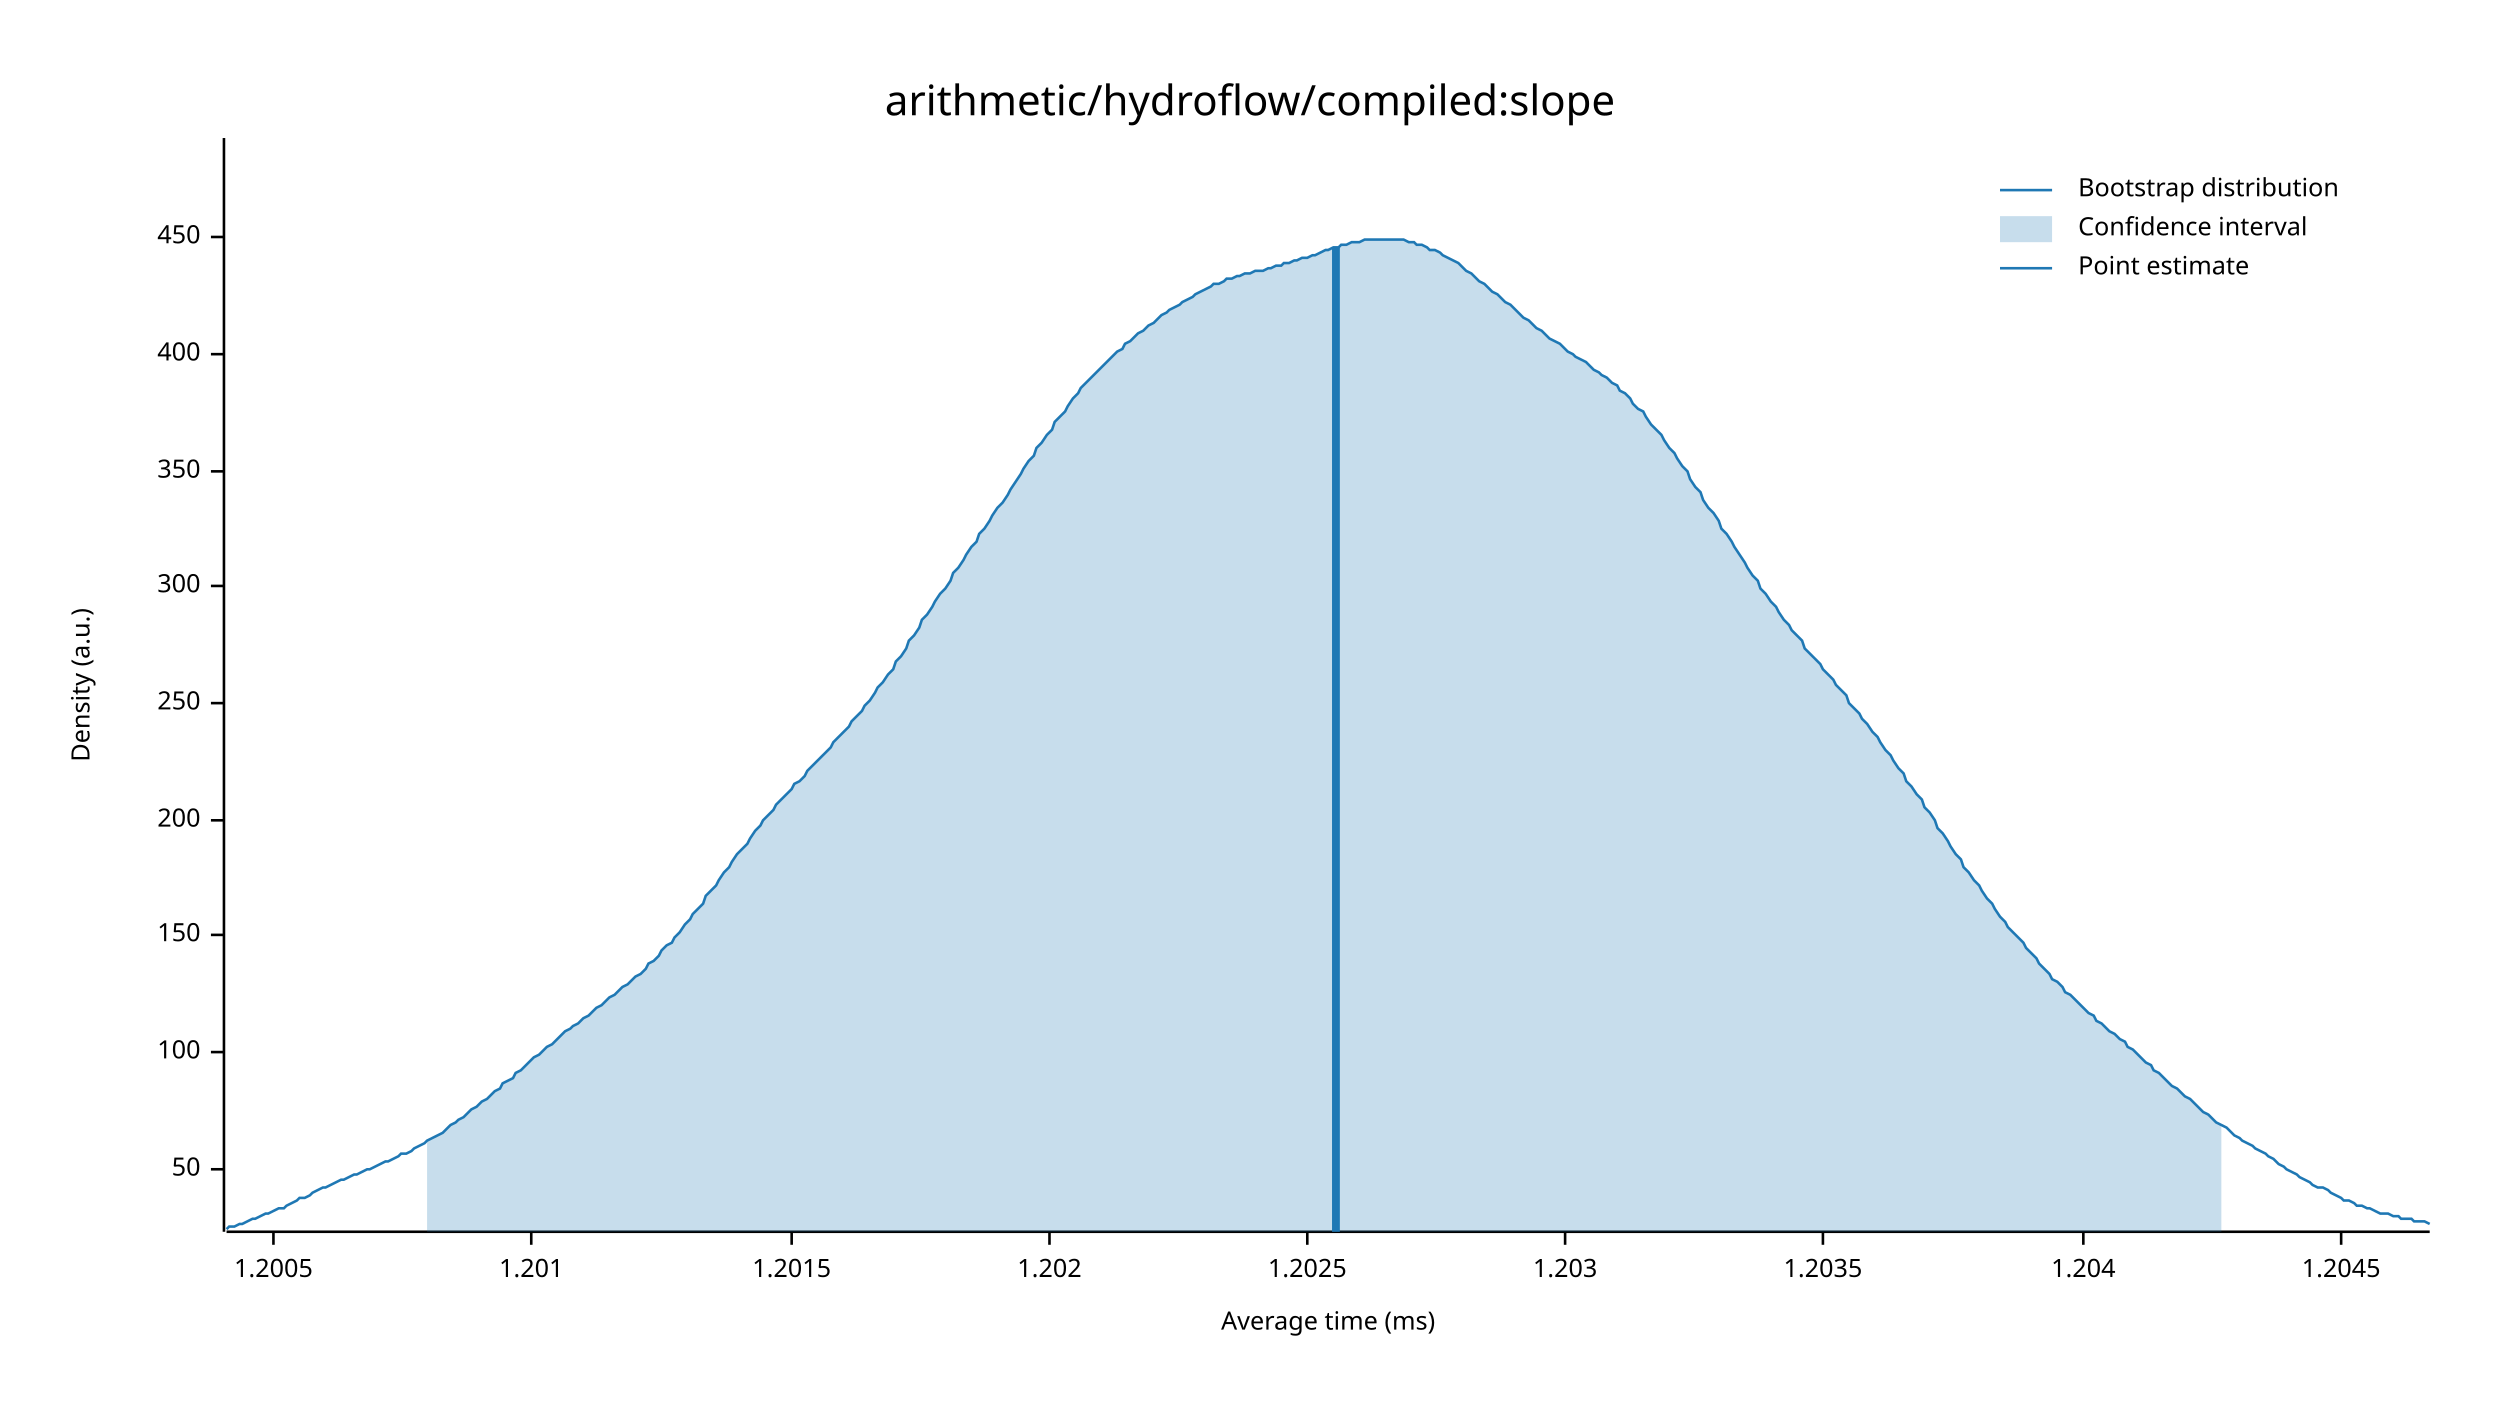
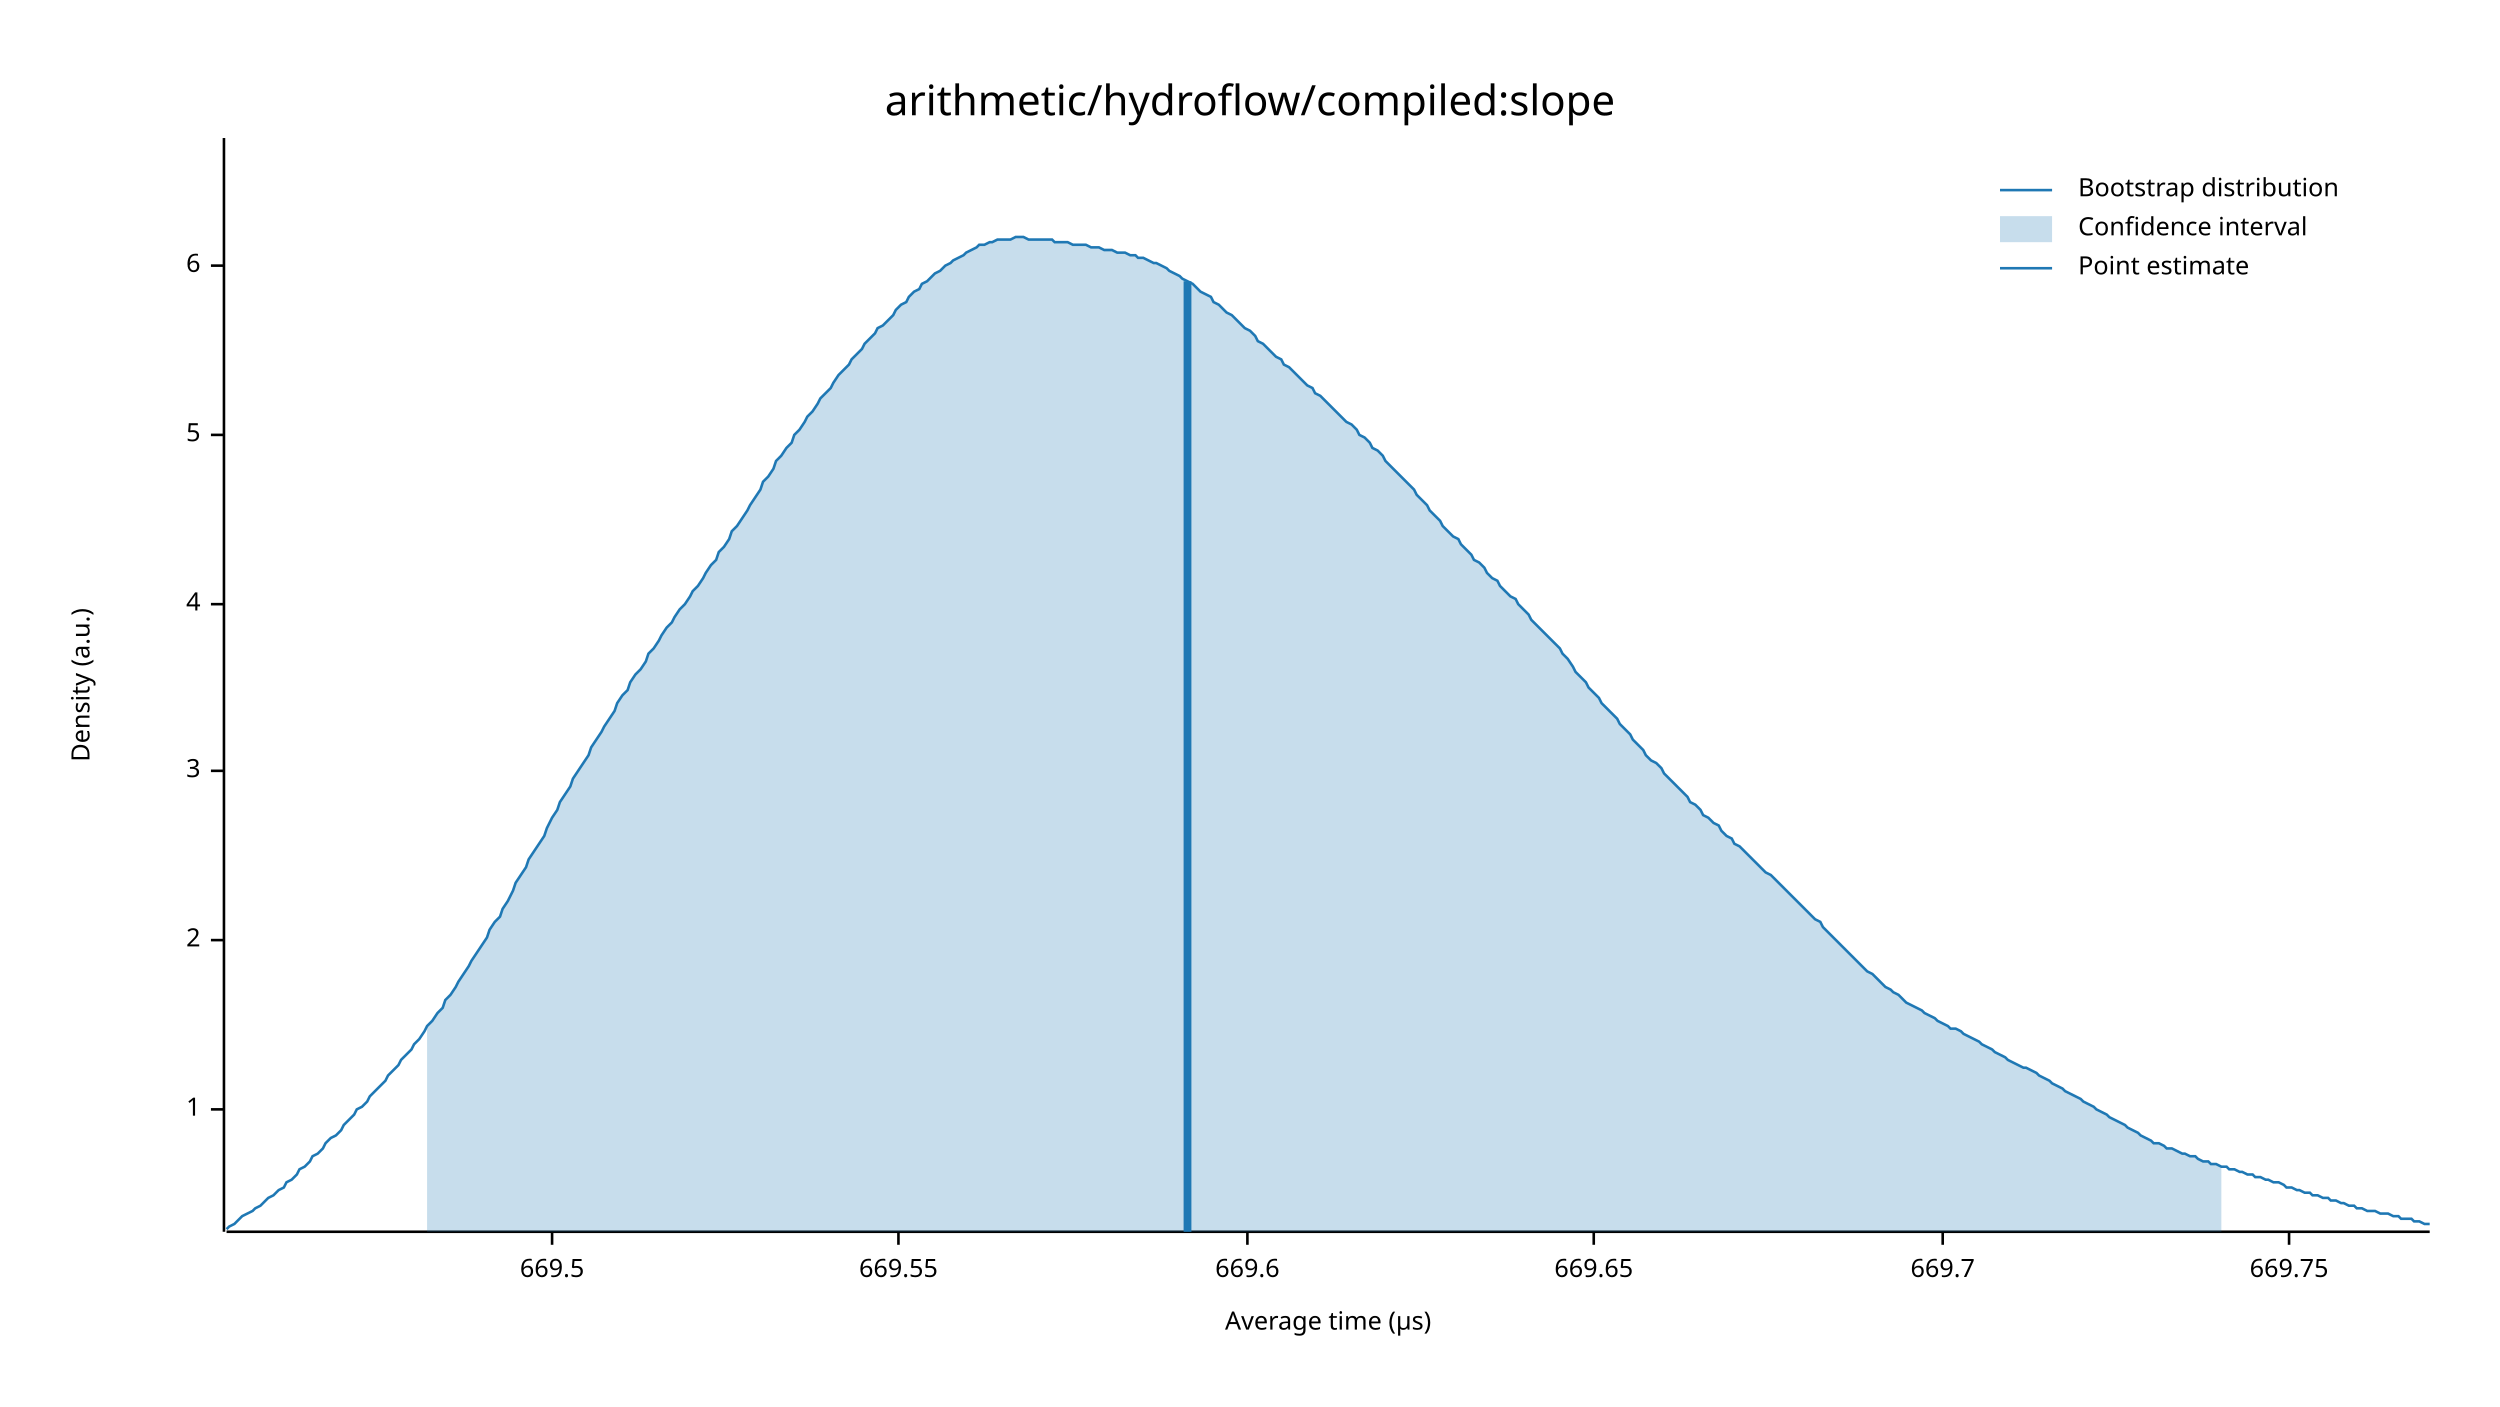
<svg xmlns="http://www.w3.org/2000/svg" width="960" height="540" viewBox="0 0 960 540">
  <text x="480" y="32" dy="0.76em" text-anchor="middle" font-family="sans-serif" font-size="16.129" opacity="1" fill="#000000">
arithmetic/hydroflow/compiled:slope
</text>
  <text x="27" y="263" dy="0.76em" text-anchor="middle" font-family="sans-serif" font-size="9.677" opacity="1" fill="#000000" transform="rotate(270, 27, 263)">
Density (a.u.)
</text>
  <text x="510" y="513" dy="-0.5ex" text-anchor="middle" font-family="sans-serif" font-size="9.677" opacity="1" fill="#000000">
- Average time (ms)
+ Average time (µs)
</text>
  <polyline fill="none" opacity="1" stroke="#000000" stroke-width="1" points="86,53 86,473 " />
-   <text x="77" y="449" dy="0.5ex" text-anchor="end" font-family="sans-serif" font-size="9.677" opacity="1" fill="#000000">
- 50
+   <text x="77" y="426" dy="0.5ex" text-anchor="end" font-family="sans-serif" font-size="9.677" opacity="1" fill="#000000">
+ 1
</text>
-   <polyline fill="none" opacity="1" stroke="#000000" stroke-width="1" points="81,449 86,449 " />
-   <text x="77" y="404" dy="0.5ex" text-anchor="end" font-family="sans-serif" font-size="9.677" opacity="1" fill="#000000">
- 100
+   <polyline fill="none" opacity="1" stroke="#000000" stroke-width="1" points="81,426 86,426 " />
+   <text x="77" y="361" dy="0.5ex" text-anchor="end" font-family="sans-serif" font-size="9.677" opacity="1" fill="#000000">
+ 2
</text>
-   <polyline fill="none" opacity="1" stroke="#000000" stroke-width="1" points="81,404 86,404 " />
-   <text x="77" y="359" dy="0.5ex" text-anchor="end" font-family="sans-serif" font-size="9.677" opacity="1" fill="#000000">
- 150
+   <polyline fill="none" opacity="1" stroke="#000000" stroke-width="1" points="81,361 86,361 " />
+   <text x="77" y="296" dy="0.5ex" text-anchor="end" font-family="sans-serif" font-size="9.677" opacity="1" fill="#000000">
+ 3
</text>
-   <polyline fill="none" opacity="1" stroke="#000000" stroke-width="1" points="81,359 86,359 " />
-   <text x="77" y="315" dy="0.5ex" text-anchor="end" font-family="sans-serif" font-size="9.677" opacity="1" fill="#000000">
- 200
+   <polyline fill="none" opacity="1" stroke="#000000" stroke-width="1" points="81,296 86,296 " />
+   <text x="77" y="232" dy="0.5ex" text-anchor="end" font-family="sans-serif" font-size="9.677" opacity="1" fill="#000000">
+ 4
</text>
-   <polyline fill="none" opacity="1" stroke="#000000" stroke-width="1" points="81,315 86,315 " />
-   <text x="77" y="270" dy="0.5ex" text-anchor="end" font-family="sans-serif" font-size="9.677" opacity="1" fill="#000000">
- 250
+   <polyline fill="none" opacity="1" stroke="#000000" stroke-width="1" points="81,232 86,232 " />
+   <text x="77" y="167" dy="0.5ex" text-anchor="end" font-family="sans-serif" font-size="9.677" opacity="1" fill="#000000">
+ 5
</text>
-   <polyline fill="none" opacity="1" stroke="#000000" stroke-width="1" points="81,270 86,270 " />
-   <text x="77" y="225" dy="0.5ex" text-anchor="end" font-family="sans-serif" font-size="9.677" opacity="1" fill="#000000">
- 300
+   <polyline fill="none" opacity="1" stroke="#000000" stroke-width="1" points="81,167 86,167 " />
+   <text x="77" y="102" dy="0.5ex" text-anchor="end" font-family="sans-serif" font-size="9.677" opacity="1" fill="#000000">
+ 6
</text>
-   <polyline fill="none" opacity="1" stroke="#000000" stroke-width="1" points="81,225 86,225 " />
-   <text x="77" y="181" dy="0.5ex" text-anchor="end" font-family="sans-serif" font-size="9.677" opacity="1" fill="#000000">
- 350
+   <polyline fill="none" opacity="1" stroke="#000000" stroke-width="1" points="81,102 86,102 " />
+   <polyline fill="none" opacity="1" stroke="#000000" stroke-width="1" points="87,473 933,473 " />
+   <text x="212" y="483" dy="0.76em" text-anchor="middle" font-family="sans-serif" font-size="9.677" opacity="1" fill="#000000">
+ 669.5
</text>
-   <polyline fill="none" opacity="1" stroke="#000000" stroke-width="1" points="81,181 86,181 " />
-   <text x="77" y="136" dy="0.5ex" text-anchor="end" font-family="sans-serif" font-size="9.677" opacity="1" fill="#000000">
- 400
+   <polyline fill="none" opacity="1" stroke="#000000" stroke-width="1" points="212,473 212,478 " />
+   <text x="345" y="483" dy="0.76em" text-anchor="middle" font-family="sans-serif" font-size="9.677" opacity="1" fill="#000000">
+ 669.55
</text>
-   <polyline fill="none" opacity="1" stroke="#000000" stroke-width="1" points="81,136 86,136 " />
-   <text x="77" y="91" dy="0.5ex" text-anchor="end" font-family="sans-serif" font-size="9.677" opacity="1" fill="#000000">
- 450
+   <polyline fill="none" opacity="1" stroke="#000000" stroke-width="1" points="345,473 345,478 " />
+   <text x="479" y="483" dy="0.76em" text-anchor="middle" font-family="sans-serif" font-size="9.677" opacity="1" fill="#000000">
+ 669.6
</text>
-   <polyline fill="none" opacity="1" stroke="#000000" stroke-width="1" points="81,91 86,91 " />
-   <polyline fill="none" opacity="1" stroke="#000000" stroke-width="1" points="87,473 933,473 " />
-   <text x="105" y="483" dy="0.76em" text-anchor="middle" font-family="sans-serif" font-size="9.677" opacity="1" fill="#000000">
- 1.2005
+   <polyline fill="none" opacity="1" stroke="#000000" stroke-width="1" points="479,473 479,478 " />
+   <text x="612" y="483" dy="0.76em" text-anchor="middle" font-family="sans-serif" font-size="9.677" opacity="1" fill="#000000">
+ 669.65
</text>
-   <polyline fill="none" opacity="1" stroke="#000000" stroke-width="1" points="105,473 105,478 " />
-   <text x="204" y="483" dy="0.76em" text-anchor="middle" font-family="sans-serif" font-size="9.677" opacity="1" fill="#000000">
- 1.201
+   <polyline fill="none" opacity="1" stroke="#000000" stroke-width="1" points="612,473 612,478 " />
+   <text x="746" y="483" dy="0.76em" text-anchor="middle" font-family="sans-serif" font-size="9.677" opacity="1" fill="#000000">
+ 669.7
</text>
-   <polyline fill="none" opacity="1" stroke="#000000" stroke-width="1" points="204,473 204,478 " />
-   <text x="304" y="483" dy="0.76em" text-anchor="middle" font-family="sans-serif" font-size="9.677" opacity="1" fill="#000000">
- 1.2015
+   <polyline fill="none" opacity="1" stroke="#000000" stroke-width="1" points="746,473 746,478 " />
+   <text x="879" y="483" dy="0.76em" text-anchor="middle" font-family="sans-serif" font-size="9.677" opacity="1" fill="#000000">
+ 669.75
</text>
-   <polyline fill="none" opacity="1" stroke="#000000" stroke-width="1" points="304,473 304,478 " />
-   <text x="403" y="483" dy="0.76em" text-anchor="middle" font-family="sans-serif" font-size="9.677" opacity="1" fill="#000000">
- 1.202
- </text>
-   <polyline fill="none" opacity="1" stroke="#000000" stroke-width="1" points="403,473 403,478 " />
-   <text x="502" y="483" dy="0.76em" text-anchor="middle" font-family="sans-serif" font-size="9.677" opacity="1" fill="#000000">
- 1.2025
- </text>
-   <polyline fill="none" opacity="1" stroke="#000000" stroke-width="1" points="502,473 502,478 " />
-   <text x="601" y="483" dy="0.76em" text-anchor="middle" font-family="sans-serif" font-size="9.677" opacity="1" fill="#000000">
- 1.203
- </text>
-   <polyline fill="none" opacity="1" stroke="#000000" stroke-width="1" points="601,473 601,478 " />
-   <text x="700" y="483" dy="0.76em" text-anchor="middle" font-family="sans-serif" font-size="9.677" opacity="1" fill="#000000">
- 1.2035
- </text>
-   <polyline fill="none" opacity="1" stroke="#000000" stroke-width="1" points="700,473 700,478 " />
-   <text x="800" y="483" dy="0.76em" text-anchor="middle" font-family="sans-serif" font-size="9.677" opacity="1" fill="#000000">
- 1.204
- </text>
-   <polyline fill="none" opacity="1" stroke="#000000" stroke-width="1" points="800,473 800,478 " />
-   <text x="899" y="483" dy="0.76em" text-anchor="middle" font-family="sans-serif" font-size="9.677" opacity="1" fill="#000000">
- 1.2045
- </text>
-   <polyline fill="none" opacity="1" stroke="#000000" stroke-width="1" points="899,473 899,478 " />
-   <polyline fill="none" opacity="1" stroke="#1F78B4" stroke-width="1" points="87,472 88,471 90,471 92,470 93,470 95,469 97,468 98,468 100,467 102,466 103,466 105,465 107,464 109,464 110,463 112,462 114,461 115,460 117,460 119,459 120,458 122,457 124,456 125,456 127,455 129,454 131,453 132,453 134,452 136,451 137,451 139,450 141,449 142,449 144,448 146,447 148,446 149,446 151,445 153,444 154,443 156,443 158,442 159,441 161,440 163,439 164,438 166,437 168,436 170,435 171,434 173,432 175,431 176,430 178,429 180,427 181,426 183,425 185,423 187,422 188,421 190,419 192,418 193,416 195,415 197,414 198,412 200,411 202,409 203,408 205,406 207,405 209,403 210,402 212,401 214,399 215,398 217,396 219,395 220,394 222,393 224,391 226,390 227,389 229,387 231,386 232,385 234,383 236,382 237,381 239,379 241,378 242,377 244,375 246,374 248,372 249,370 251,369 253,367 254,365 256,363 258,362 259,360 261,358 263,355 265,353 266,351 268,349 270,347 271,344 273,342 275,340 276,338 278,335 280,333 281,331 283,328 285,326 287,324 288,322 290,319 292,317 293,315 295,313 297,311 298,309 300,307 302,305 304,303 305,301 307,300 309,298 310,296 312,294 314,292 315,291 317,289 319,287 320,285 322,283 324,281 326,279 327,277 329,275 331,273 332,271 334,269 336,266 337,264 339,262 341,259 343,257 344,254 346,252 348,249 349,246 351,244 353,241 354,238 356,236 358,233 359,231 361,228 363,226 365,223 366,220 368,218 370,215 371,213 373,210 375,208 376,205 378,203 380,200 381,198 383,195 385,193 387,190 388,188 390,185 392,182 393,180 395,177 397,175 398,172 400,170 402,167 404,165 405,162 407,160 409,158 410,156 412,153 414,151 415,149 417,147 419,145 420,144 422,142 424,140 426,138 427,137 429,135 431,134 432,132 434,131 436,129 437,128 439,127 441,125 443,124 444,123 446,121 448,120 449,119 451,118 453,117 454,116 456,115 458,114 459,113 461,112 463,111 465,110 466,109 468,109 470,108 471,107 473,107 475,106 476,106 478,105 480,105 482,104 483,104 485,104 487,103 488,103 490,102 492,102 493,101 495,101 497,100 498,100 500,99 502,99 504,98 505,98 507,97 509,96 510,96 512,95 514,95 515,94 517,94 519,93 521,93 522,93 524,92 526,92 527,92 529,92 531,92 532,92 534,92 536,92 537,92 539,92 541,93 543,93 544,94 546,94 548,95 549,96 551,96 553,97 554,98 556,99 558,100 560,101 561,102 563,104 565,105 566,106 568,108 570,109 571,110 573,112 575,113 576,114 578,116 580,117 582,119 583,120 585,122 587,123 588,124 590,126 592,127 593,128 595,130 597,131 599,132 600,133 602,135 604,136 605,137 607,138 609,139 610,140 612,142 614,143 615,144 617,145 619,147 621,148 622,150 624,151 626,153 627,155 629,157 631,158 632,160 634,163 636,165 638,167 639,169 641,172 643,174 644,176 646,179 648,181 649,184 651,187 653,189 654,192 656,195 658,197 660,200 661,203 663,205 665,208 666,210 668,213 670,216 671,218 673,221 675,223 676,226 678,228 680,231 682,233 683,235 685,238 687,240 688,242 690,244 692,246 693,249 695,251 697,253 699,255 700,257 702,259 704,261 705,263 707,265 709,267 710,270 712,272 714,274 715,276 717,278 719,281 721,283 722,285 724,288 726,290 727,292 729,295 731,297 732,300 734,302 736,305 738,307 739,310 741,312 743,315 744,318 746,320 748,323 749,325 751,328 753,330 754,333 756,335 758,338 760,340 761,342 763,345 765,347 766,349 768,352 770,354 771,356 773,358 775,360 777,362 778,364 780,366 782,368 783,370 785,372 787,374 788,376 790,377 792,379 793,381 795,382 797,384 799,386 800,387 802,389 804,390 805,392 807,393 809,395 810,396 812,397 814,399 816,400 817,402 819,403 821,405 822,406 824,408 826,409 827,411 829,412 831,414 832,415 834,417 836,418 838,420 839,421 841,422 843,424 844,425 846,427 848,428 849,429 851,431 853,432 855,433 856,434 858,436 860,437 861,438 863,439 865,440 866,441 868,442 870,443 871,444 873,445 875,447 877,448 878,449 880,450 882,451 883,452 885,453 887,454 888,455 890,456 892,456 894,457 895,458 897,459 899,460 900,461 902,461 904,462 905,463 907,463 909,464 910,464 912,465 914,466 916,466 917,466 919,467 921,467 922,468 924,468 926,468 927,469 929,469 931,469 933,470 " />
-   <polygon opacity="0.25" fill="#1F78B4" points="164,438 166,437 168,436 170,435 171,434 173,432 175,431 176,430 178,429 180,427 181,426 183,425 185,423 187,422 188,421 190,419 192,418 193,416 195,415 197,414 198,412 200,411 202,409 203,408 205,406 207,405 209,403 210,402 212,401 214,399 215,398 217,396 219,395 220,394 222,393 224,391 226,390 227,389 229,387 231,386 232,385 234,383 236,382 237,381 239,379 241,378 242,377 244,375 246,374 248,372 249,370 251,369 253,367 254,365 256,363 258,362 259,360 261,358 263,355 265,353 266,351 268,349 270,347 271,344 273,342 275,340 276,338 278,335 280,333 281,331 283,328 285,326 287,324 288,322 290,319 292,317 293,315 295,313 297,311 298,309 300,307 302,305 304,303 305,301 307,300 309,298 310,296 312,294 314,292 315,291 317,289 319,287 320,285 322,283 324,281 326,279 327,277 329,275 331,273 332,271 334,269 336,266 337,264 339,262 341,259 343,257 344,254 346,252 348,249 349,246 351,244 353,241 354,238 356,236 358,233 359,231 361,228 363,226 365,223 366,220 368,218 370,215 371,213 373,210 375,208 376,205 378,203 380,200 381,198 383,195 385,193 387,190 388,188 390,185 392,182 393,180 395,177 397,175 398,172 400,170 402,167 404,165 405,162 407,160 409,158 410,156 412,153 414,151 415,149 417,147 419,145 420,144 422,142 424,140 426,138 427,137 429,135 431,134 432,132 434,131 436,129 437,128 439,127 441,125 443,124 444,123 446,121 448,120 449,119 451,118 453,117 454,116 456,115 458,114 459,113 461,112 463,111 465,110 466,109 468,109 470,108 471,107 473,107 475,106 476,106 478,105 480,105 482,104 483,104 485,104 487,103 488,103 490,102 492,102 493,101 495,101 497,100 498,100 500,99 502,99 504,98 505,98 507,97 509,96 510,96 512,95 514,95 515,94 517,94 519,93 521,93 522,93 524,92 526,92 527,92 529,92 531,92 532,92 534,92 536,92 537,92 539,92 541,93 543,93 544,94 546,94 548,95 549,96 551,96 553,97 554,98 556,99 558,100 560,101 561,102 563,104 565,105 566,106 568,108 570,109 571,110 573,112 575,113 576,114 578,116 580,117 582,119 583,120 585,122 587,123 588,124 590,126 592,127 593,128 595,130 597,131 599,132 600,133 602,135 604,136 605,137 607,138 609,139 610,140 612,142 614,143 615,144 617,145 619,147 621,148 622,150 624,151 626,153 627,155 629,157 631,158 632,160 634,163 636,165 638,167 639,169 641,172 643,174 644,176 646,179 648,181 649,184 651,187 653,189 654,192 656,195 658,197 660,200 661,203 663,205 665,208 666,210 668,213 670,216 671,218 673,221 675,223 676,226 678,228 680,231 682,233 683,235 685,238 687,240 688,242 690,244 692,246 693,249 695,251 697,253 699,255 700,257 702,259 704,261 705,263 707,265 709,267 710,270 712,272 714,274 715,276 717,278 719,281 721,283 722,285 724,288 726,290 727,292 729,295 731,297 732,300 734,302 736,305 738,307 739,310 741,312 743,315 744,318 746,320 748,323 749,325 751,328 753,330 754,333 756,335 758,338 760,340 761,342 763,345 765,347 766,349 768,352 770,354 771,356 773,358 775,360 777,362 778,364 780,366 782,368 783,370 785,372 787,374 788,376 790,377 792,379 793,381 795,382 797,384 799,386 800,387 802,389 804,390 805,392 807,393 809,395 810,396 812,397 814,399 816,400 817,402 819,403 821,405 822,406 824,408 826,409 827,411 829,412 831,414 832,415 834,417 836,418 838,420 839,421 841,422 843,424 844,425 846,427 848,428 849,429 851,431 853,432 853,473 164,473 " />
-   <polyline fill="none" opacity="1" stroke="#1F78B4" stroke-width="3" points="513,473 513,95 " />
+   <polyline fill="none" opacity="1" stroke="#000000" stroke-width="1" points="879,473 879,478 " />
+   <polyline fill="none" opacity="1" stroke="#1F78B4" stroke-width="1" points="87,472 88,471 90,470 92,468 93,467 95,466 97,465 98,464 100,463 102,461 103,460 105,459 107,457 109,456 110,454 112,453 114,451 115,449 117,448 119,446 120,444 122,443 124,441 125,439 127,437 129,436 131,434 132,432 134,430 136,428 137,426 139,425 141,423 142,421 144,419 146,417 148,415 149,413 151,411 153,409 154,407 156,405 158,403 159,401 161,399 163,396 164,394 166,392 168,389 170,387 171,384 173,382 175,379 176,377 178,374 180,371 181,369 183,366 185,363 187,360 188,357 190,354 192,352 193,349 195,346 197,342 198,339 200,336 202,333 203,330 205,327 207,324 209,321 210,318 212,314 214,311 215,308 217,305 219,302 220,299 222,296 224,293 226,290 227,287 229,284 231,281 232,279 234,276 236,273 237,270 239,267 241,265 242,262 244,259 246,257 248,254 249,251 251,249 253,246 254,244 256,241 258,239 259,237 261,234 263,232 265,229 266,227 268,225 270,222 271,220 273,217 275,215 276,212 278,210 280,207 281,204 283,202 285,199 287,196 288,194 290,191 292,188 293,185 295,183 297,180 298,177 300,175 302,172 304,170 305,167 307,165 309,162 310,160 312,158 314,155 315,153 317,151 319,149 320,147 322,144 324,142 326,140 327,138 329,136 331,134 332,132 334,130 336,128 337,126 339,125 341,123 343,121 344,119 346,117 348,116 349,114 351,112 353,111 354,109 356,108 358,106 359,105 361,104 363,102 365,101 366,100 368,99 370,98 371,97 373,96 375,95 376,94 378,94 380,93 381,93 383,92 385,92 387,92 388,92 390,91 392,91 393,91 395,92 397,92 398,92 400,92 402,92 404,92 405,93 407,93 409,93 410,93 412,94 414,94 415,94 417,94 419,95 420,95 422,95 424,96 426,96 427,96 429,97 431,97 432,97 434,98 436,98 437,99 439,99 441,100 443,101 444,101 446,102 448,103 449,104 451,105 453,106 454,107 456,108 458,109 459,110 461,112 463,113 465,114 466,116 468,117 470,119 471,120 473,121 475,123 476,124 478,126 480,127 482,129 483,131 485,132 487,134 488,135 490,137 492,138 493,140 495,141 497,143 498,144 500,146 502,148 504,149 505,151 507,152 509,154 510,155 512,157 514,159 515,160 517,162 519,163 521,165 522,167 524,168 526,170 527,172 529,173 531,175 532,177 534,179 536,181 537,182 539,184 541,186 543,188 544,190 546,192 548,194 549,196 551,198 553,200 554,202 556,204 558,206 560,207 561,209 563,211 565,213 566,215 568,216 570,218 571,220 573,222 575,223 576,225 578,227 580,229 582,230 583,232 585,234 587,236 588,238 590,240 592,242 593,243 595,245 597,247 599,249 600,251 602,253 604,256 605,258 607,260 609,262 610,264 612,266 614,268 615,270 617,272 619,274 621,276 622,278 624,280 626,282 627,284 629,286 631,288 632,290 634,292 636,293 638,295 639,297 641,299 643,301 644,302 646,304 648,306 649,308 651,309 653,311 654,313 656,314 658,316 660,317 661,319 663,321 665,322 666,324 668,325 670,327 671,328 673,330 675,332 676,333 678,335 680,336 682,338 683,339 685,341 687,343 688,344 690,346 692,348 693,349 695,351 697,353 699,354 700,356 702,358 704,360 705,361 707,363 709,365 710,366 712,368 714,370 715,371 717,373 719,374 721,376 722,377 724,379 726,380 727,381 729,382 731,384 732,385 734,386 736,387 738,388 739,389 741,390 743,391 744,392 746,393 748,394 749,395 751,395 753,396 754,397 756,398 758,399 760,400 761,401 763,402 765,403 766,404 768,405 770,406 771,407 773,408 775,409 777,410 778,410 780,411 782,412 783,413 785,414 787,415 788,416 790,417 792,418 793,419 795,420 797,421 799,422 800,423 802,424 804,425 805,426 807,427 809,428 810,429 812,430 814,431 816,432 817,433 819,434 821,435 822,436 824,437 826,438 827,439 829,439 831,440 832,441 834,441 836,442 838,443 839,443 841,444 843,444 844,445 846,446 848,446 849,447 851,447 853,448 855,448 856,449 858,449 860,450 861,450 863,451 865,451 866,452 868,452 870,453 871,453 873,454 875,454 877,455 878,456 880,456 882,457 883,457 885,458 887,458 888,459 890,459 892,460 894,460 895,461 897,461 899,462 900,462 902,463 904,463 905,464 907,464 909,465 910,465 912,465 914,466 916,466 917,466 919,467 921,467 922,468 924,468 926,468 927,469 929,469 931,470 933,470 " />
+   <polygon opacity="0.25" fill="#1F78B4" points="164,394 166,392 168,389 170,387 171,384 173,382 175,379 176,377 178,374 180,371 181,369 183,366 185,363 187,360 188,357 190,354 192,352 193,349 195,346 197,342 198,339 200,336 202,333 203,330 205,327 207,324 209,321 210,318 212,314 214,311 215,308 217,305 219,302 220,299 222,296 224,293 226,290 227,287 229,284 231,281 232,279 234,276 236,273 237,270 239,267 241,265 242,262 244,259 246,257 248,254 249,251 251,249 253,246 254,244 256,241 258,239 259,237 261,234 263,232 265,229 266,227 268,225 270,222 271,220 273,217 275,215 276,212 278,210 280,207 281,204 283,202 285,199 287,196 288,194 290,191 292,188 293,185 295,183 297,180 298,177 300,175 302,172 304,170 305,167 307,165 309,162 310,160 312,158 314,155 315,153 317,151 319,149 320,147 322,144 324,142 326,140 327,138 329,136 331,134 332,132 334,130 336,128 337,126 339,125 341,123 343,121 344,119 346,117 348,116 349,114 351,112 353,111 354,109 356,108 358,106 359,105 361,104 363,102 365,101 366,100 368,99 370,98 371,97 373,96 375,95 376,94 378,94 380,93 381,93 383,92 385,92 387,92 388,92 390,91 392,91 393,91 395,92 397,92 398,92 400,92 402,92 404,92 405,93 407,93 409,93 410,93 412,94 414,94 415,94 417,94 419,95 420,95 422,95 424,96 426,96 427,96 429,97 431,97 432,97 434,98 436,98 437,99 439,99 441,100 443,101 444,101 446,102 448,103 449,104 451,105 453,106 454,107 456,108 458,109 459,110 461,112 463,113 465,114 466,116 468,117 470,119 471,120 473,121 475,123 476,124 478,126 480,127 482,129 483,131 485,132 487,134 488,135 490,137 492,138 493,140 495,141 497,143 498,144 500,146 502,148 504,149 505,151 507,152 509,154 510,155 512,157 514,159 515,160 517,162 519,163 521,165 522,167 524,168 526,170 527,172 529,173 531,175 532,177 534,179 536,181 537,182 539,184 541,186 543,188 544,190 546,192 548,194 549,196 551,198 553,200 554,202 556,204 558,206 560,207 561,209 563,211 565,213 566,215 568,216 570,218 571,220 573,222 575,223 576,225 578,227 580,229 582,230 583,232 585,234 587,236 588,238 590,240 592,242 593,243 595,245 597,247 599,249 600,251 602,253 604,256 605,258 607,260 609,262 610,264 612,266 614,268 615,270 617,272 619,274 621,276 622,278 624,280 626,282 627,284 629,286 631,288 632,290 634,292 636,293 638,295 639,297 641,299 643,301 644,302 646,304 648,306 649,308 651,309 653,311 654,313 656,314 658,316 660,317 661,319 663,321 665,322 666,324 668,325 670,327 671,328 673,330 675,332 676,333 678,335 680,336 682,338 683,339 685,341 687,343 688,344 690,346 692,348 693,349 695,351 697,353 699,354 700,356 702,358 704,360 705,361 707,363 709,365 710,366 712,368 714,370 715,371 717,373 719,374 721,376 722,377 724,379 726,380 727,381 729,382 731,384 732,385 734,386 736,387 738,388 739,389 741,390 743,391 744,392 746,393 748,394 749,395 751,395 753,396 754,397 756,398 758,399 760,400 761,401 763,402 765,403 766,404 768,405 770,406 771,407 773,408 775,409 777,410 778,410 780,411 782,412 783,413 785,414 787,415 788,416 790,417 792,418 793,419 795,420 797,421 799,422 800,423 802,424 804,425 805,426 807,427 809,428 810,429 812,430 814,431 816,432 817,433 819,434 821,435 822,436 824,437 826,438 827,439 829,439 831,440 832,441 834,441 836,442 838,443 839,443 841,444 843,444 844,445 846,446 848,446 849,447 851,447 853,448 853,473 164,473 " />
+   <polyline fill="none" opacity="1" stroke="#1F78B4" stroke-width="3" points="456,473 456,108 " />
  <text x="798" y="68" dy="0.76em" text-anchor="start" font-family="sans-serif" font-size="9.677" opacity="1" fill="#000000">
Bootstrap distribution
</text>
  <text x="798" y="83" dy="0.76em" text-anchor="start" font-family="sans-serif" font-size="9.677" opacity="1" fill="#000000">
Confidence interval
</text>
  <text x="798" y="98" dy="0.76em" text-anchor="start" font-family="sans-serif" font-size="9.677" opacity="1" fill="#000000">
Point estimate
</text>
  <polyline fill="none" opacity="1" stroke="#1F78B4" stroke-width="1" points="768,73 788,73 " />
  <rect x="768" y="83" width="20" height="10" opacity="0.25" fill="#1F78B4" stroke="none" />
  <polyline fill="none" opacity="1" stroke="#1F78B4" stroke-width="1" points="768,103 788,103 " />
</svg>
